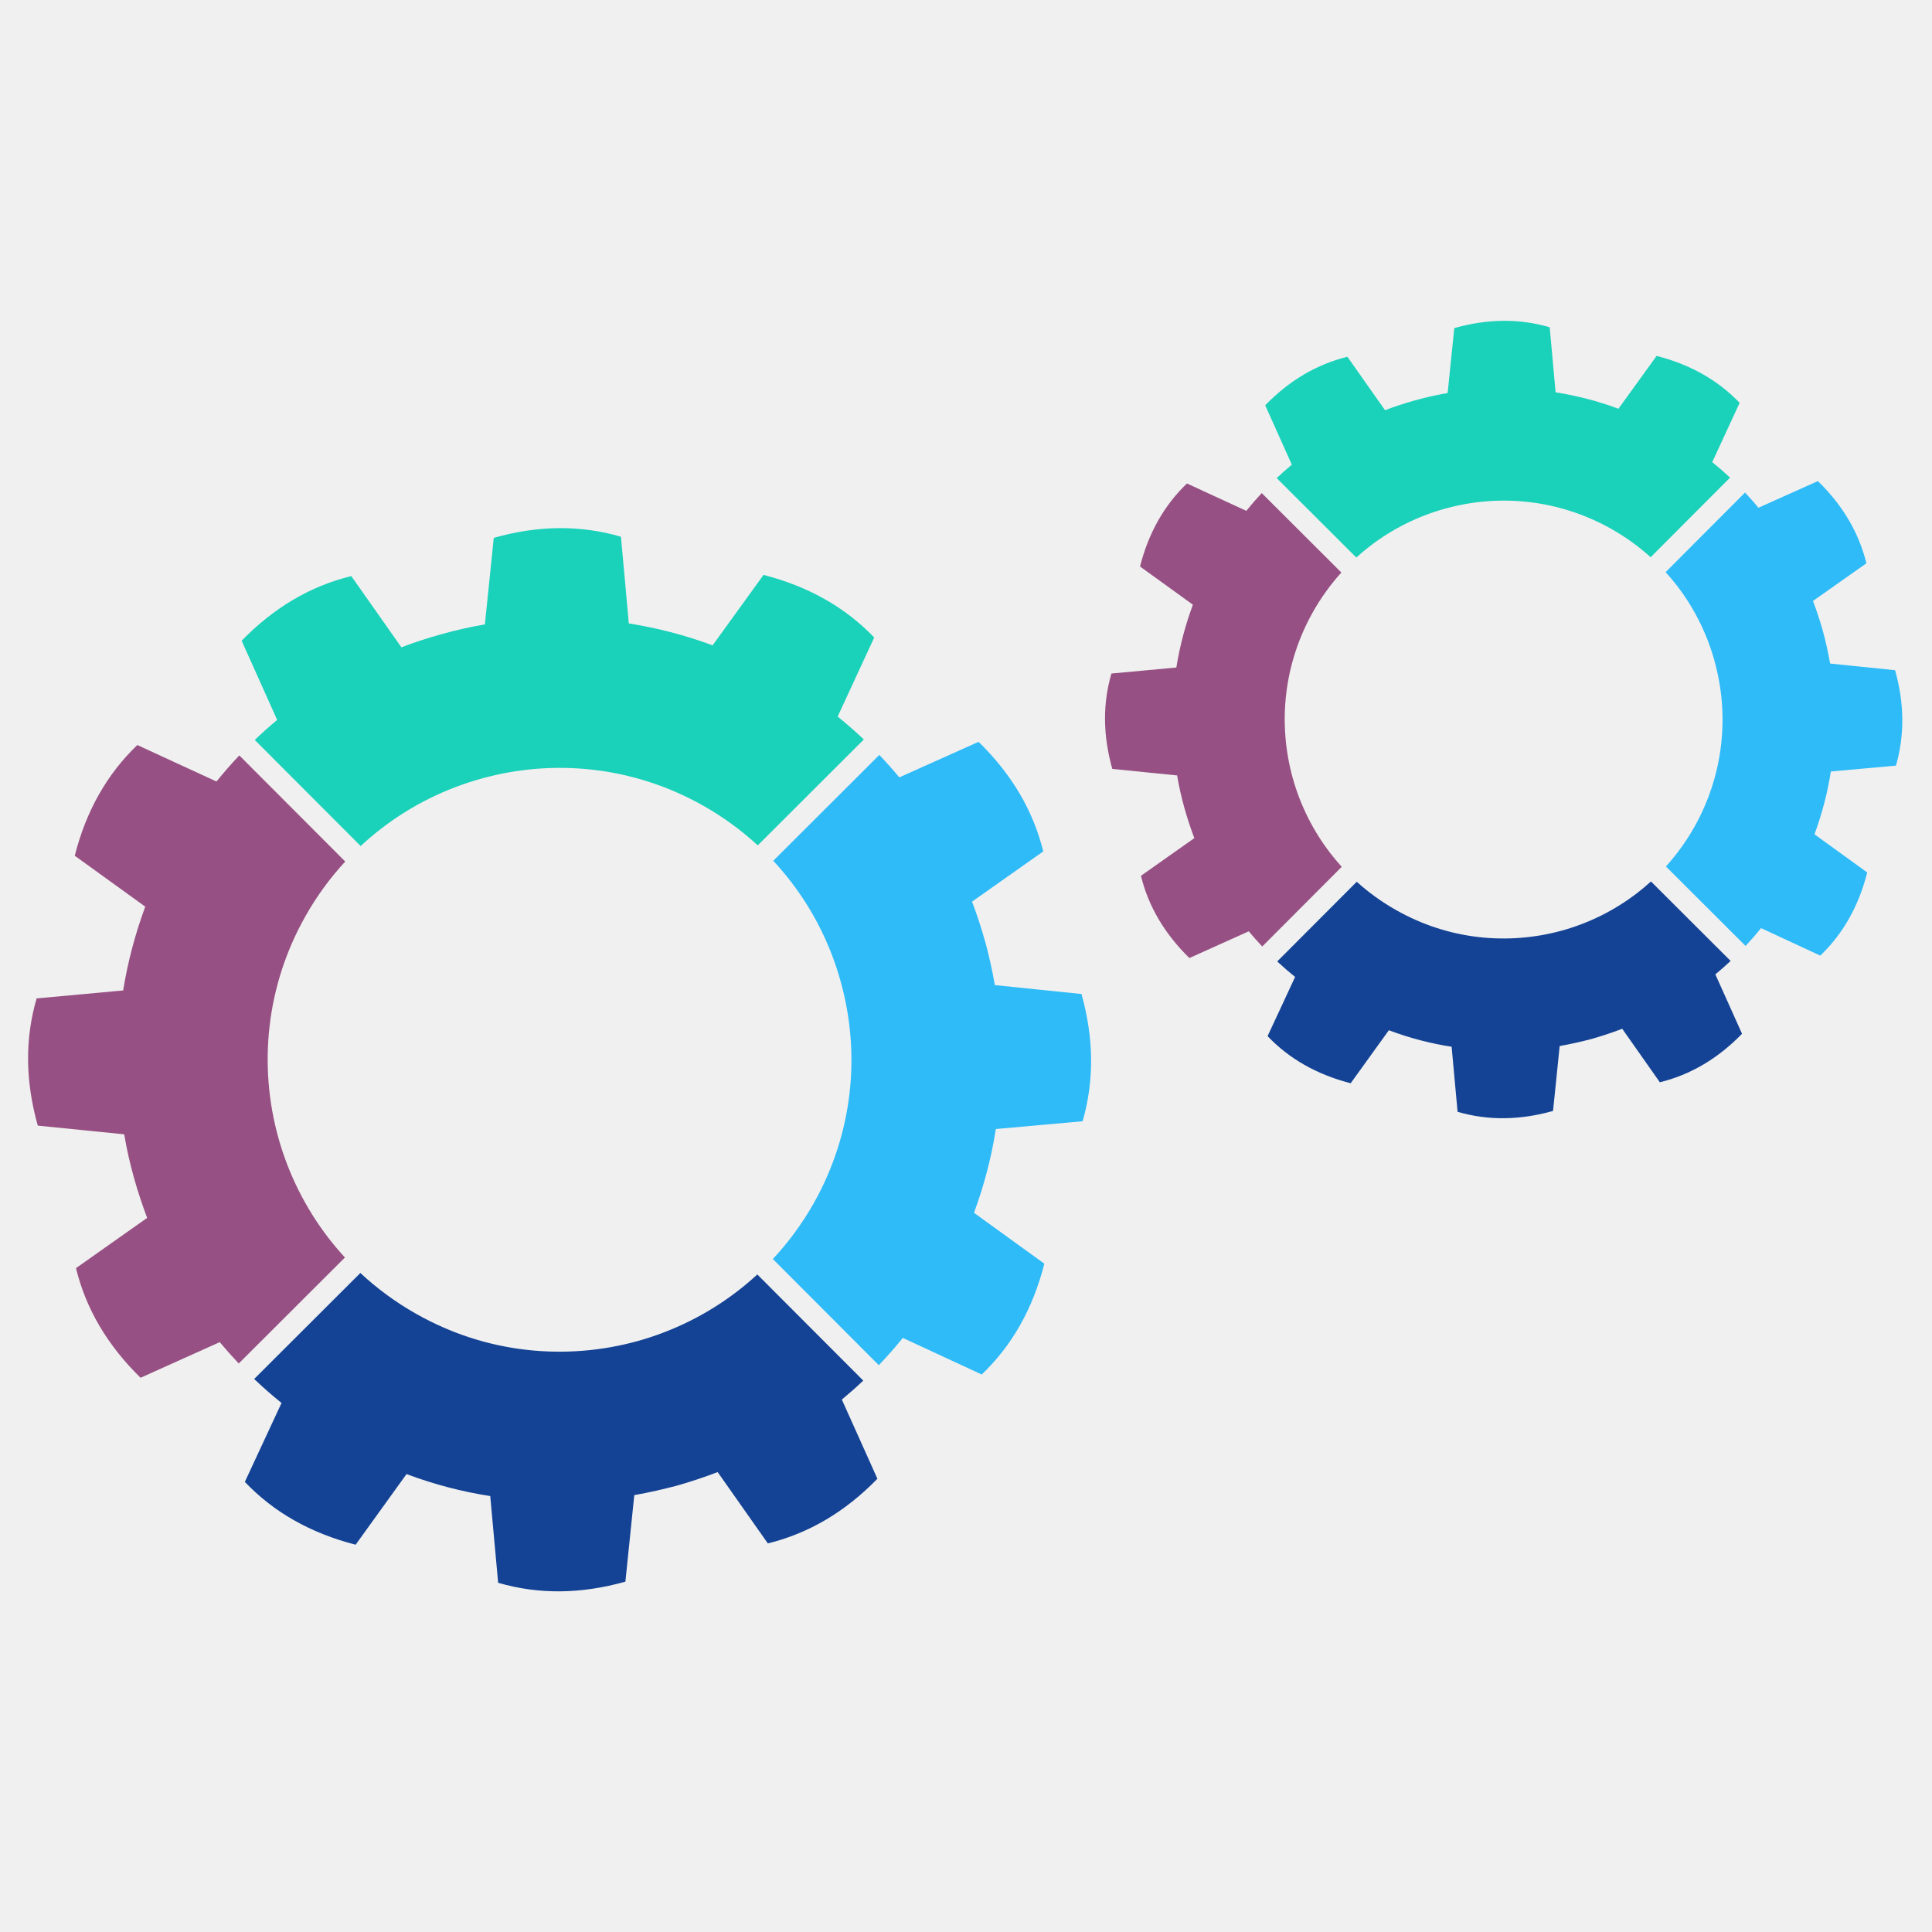
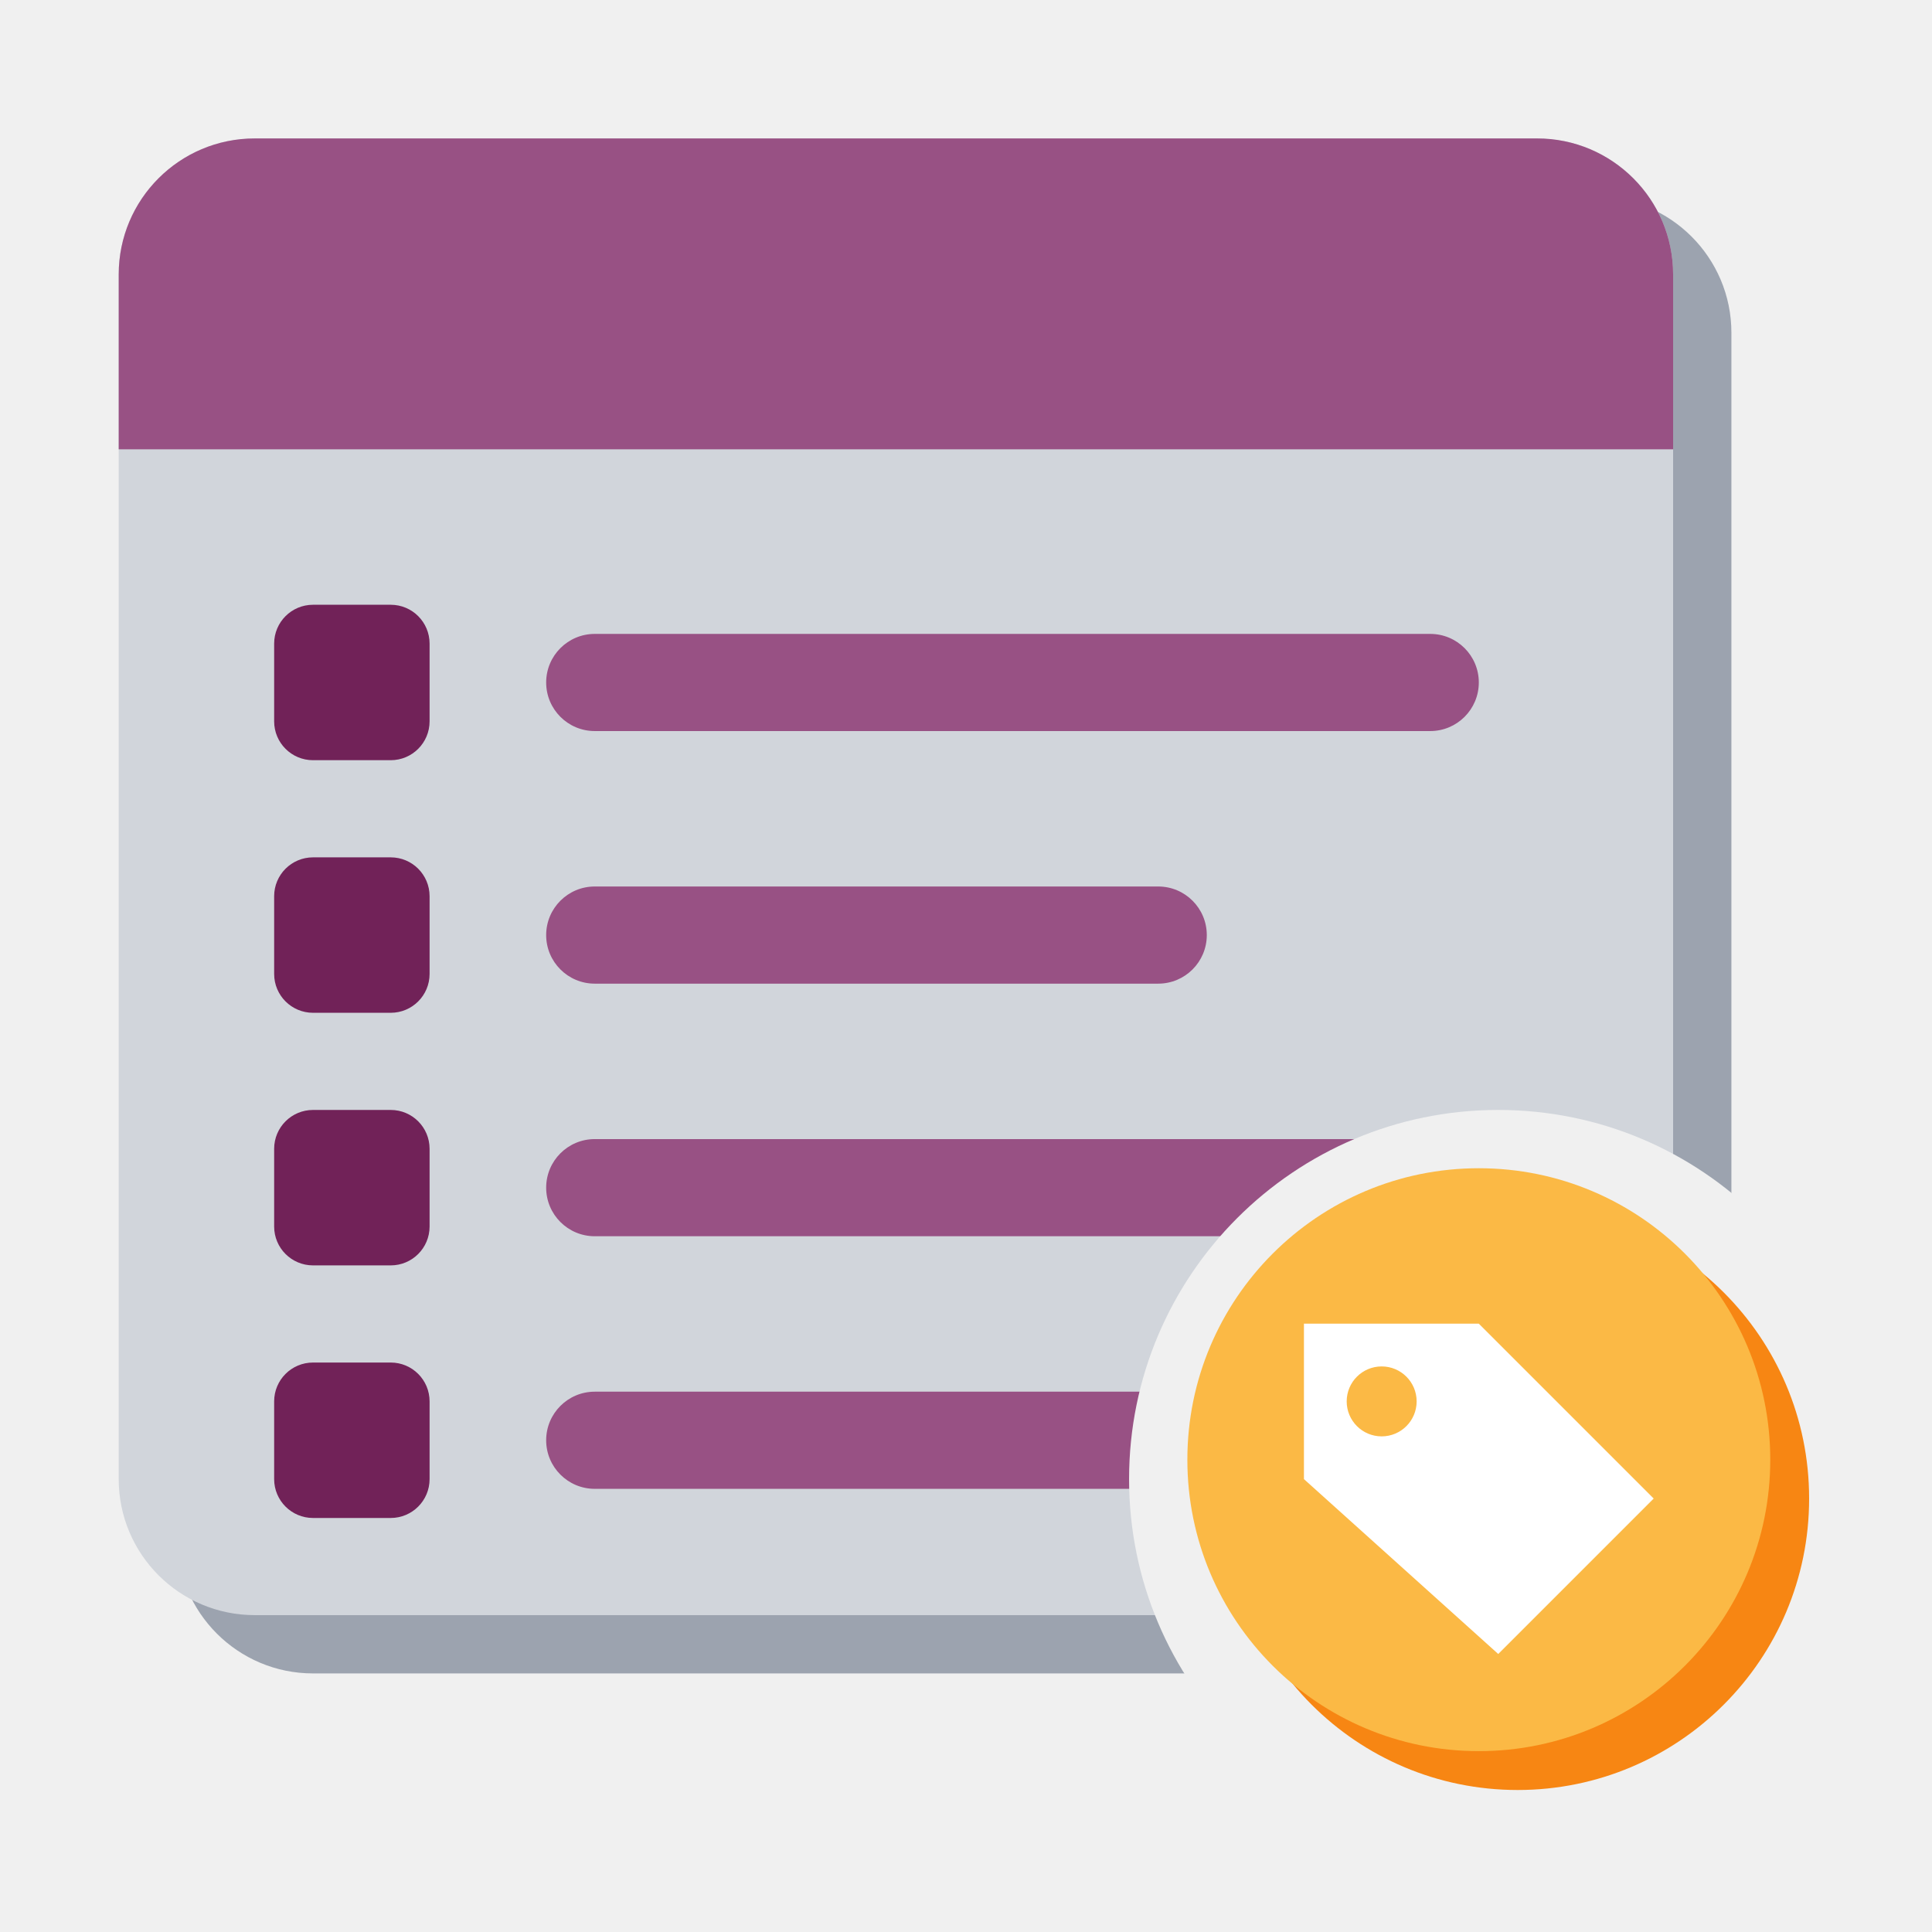
- <svg xmlns="http://www.w3.org/2000/svg" width="255" height="255" version="1.1" viewBox="1600 4050 8500 255">
-   <g id="rotite">
-     <g>
-       <path fill="#2ebbf8" d="M5298.75 4246.09c-43.7,-158.14 -117.69,-307.96 -219.33,-440.11 -24.23,-31.49 -50.03,-61.91 -77.42,-91.28l466.64 -465.78c30.63,32.07 59.95,65.02 87.92,98.73l174.32 -78.21 174.26 -78.15c73.06,70.95 133.06,146.59 180.44,226.99 47.39,80.32 82.06,165.34 104.29,255.03l-156.69 110.5 -156.62 110.56c10.89,28.7 21.13,57.89 30.76,87.19 9.63,29.37 18.67,58.94 27,88.65 8.7,31.49 16.5,63.09 23.56,94.97 7.07,31.88 13.34,63.97 19.01,96.3l190.62 19.69 190.56 19.53c27.39,97.69 41.46,193.12 42.25,286.45 0.78,93.34 -11.55,184.5 -37.29,273.33l-190.9 17.16 -190.88 17.16c-9.71,62.06 -22.51,123.9 -38.54,185.47 -16.04,61.52 -35.25,122.64 -57.5,183.04l154.71 111.94 154.71 111.94c-25.01,98.75 -60.52,188.7 -106.38,269.96 -45.88,81.18 -102.25,153.72 -169.04,217.54l-173.59 -80.45 -173.67 -80.45c-33.79,41.78 -68.96,81.7 -105.67,119.93l-466.04 -467.06c67.78,-72.67 128.18,-154.45 179.46,-244.61 87.11,-154.51 138.94,-319.32 157.95,-485.06 19.01,-165.75 5.2,-332.53 -39.01,-490.89l0.13 0z" />
-       <path fill="#1ad1ba" d="M4933.85 3646.77c-71.47,-65.88 -151.55,-124.69 -239.86,-174.58 -154.37,-87.19 -319.19,-139.07 -484.92,-158 -165.68,-19.09 -332.34,-5.28 -490.48,38.67 -158.34,43.69 -308.3,117.81 -440.58,219.52 -31.49,24.23 -61.91,50.03 -91.29,77.29l-465.93 -466.77c32.01,-30.56 64.96,-59.93 98.62,-87.92l-78.07 -174.25 -78.23 -174.26c70.95,-72.85 146.67,-133.06 227.12,-180.51 80.39,-47.39 165.54,-82.04 255.24,-103.82l110.37 156.69 110.22 156.62c28.91,-11.09 57.94,-21.39 87.26,-30.96 29.37,-9.51 58.99,-18.47 88.91,-26.8 31.6,-8.85 63.17,-16.82 94.97,-23.95 31.88,-7.2 63.82,-13.54 96.09,-19.14l19.55 -190.3 19.46 -190.43c98.15,-27.78 193.8,-42.04 286.99,-42.83 93.32,-0.65 184.22,11.94 272.6,37.81l17.36 190.69 17.21 190.82c62.12,9.76 124.1,22.69 185.62,38.67 61.5,16.03 122.63,35.17 183.15,57.76l112.02 -154.97 112 -154.99c98.49,25.22 188.31,60.86 269.5,106.74 81.05,45.87 153.59,102.1 217.43,168.7l-80.47 173.85 -80.38 173.93c39.85,32.15 78.34,65.86 115.18,100.85l-466.66 465.86z" />
-       <path fill="#975083" d="M3118.9 3717.87c-66.06,71.55 -125,151.74 -174.9,240.13 -87.21,154.24 -139.02,319 -158.02,484.6 -19.01,165.73 -5.22,332.59 38.75,490.95 44.15,158.08 118.34,307.91 220.05,440.04 22.92,29.71 47.2,58.54 72.82,86.35l-467.26 466.38c-28.91,-30.5 -56.69,-61.85 -83.62,-94l-174.11 78.41 -174.19 78.41c-72.67,-71.15 -132.87,-146.91 -180.27,-227.31 -47.32,-80.39 -82.04,-165.34 -103.82,-255.05l156.51 -110.56 156.54 -110.48c-10.94,-29.11 -21.26,-58.28 -30.89,-87.65 -9.77,-29.37 -18.73,-58.94 -27.06,-88.57 -8.72,-31.36 -16.84,-63.03 -24.02,-94.99 -7.2,-32.01 -13.53,-64.16 -19.01,-96.49l-190.04 -19.14 -190.09 -19.08c-27.65,-98.15 -41.83,-193.72 -42.7,-286.99 -0.86,-93.27 11.68,-184.14 37.55,-272.73l190.35 -17.55 190.43 -17.49c9.97,-62.1 23.03,-123.88 39.22,-185.34 16.22,-61.44 35.44,-122.5 57.94,-183.28l-155.05 -112.02 -155.11 -112.07c24.89,-98.28 60.26,-188.06 106.2,-269.24 45.8,-81.13 102.25,-153.72 169.04,-217.82l174.04 80.27 174.19 80.26c32.09,-39.8 65.75,-78.09 100.53,-114.78l465.99 466.85z" />
-       <path fill="#144395" d="M3185.42 5528.09c72.69,67.78 154.45,128.18 244.74,179.28 154.19,87.64 318.94,139.59 484.6,158.61 165.75,19.06 332.48,5.35 490.74,-38.35 158.36,-44.21 308.11,-118.47 440.13,-220.26 29.69,-22.9 58.54,-47.26 86.25,-72.8l466.19 466.98c-30.63,28.91 -62.04,56.69 -94.31,83.5l78.28 174.17 78.15 174.19c-70.96,72.93 -146.54,133.01 -226.86,180.4 -80.32,47.37 -165.34,82.04 -255.11,104.08l-110.43 -156.96 -110.43 -156.9c-28.85,11.09 -57.94,21.59 -87.26,31.28 -29.3,9.78 -58.86,18.95 -88.63,27.54 -31.43,8.38 -63.31,16.17 -95.12,23.35 -31.81,7.07 -63.95,13.55 -95.78,19.21l-19.53 190.3 -19.54 190.41c-97.81,27.52 -193.67,41.72 -286.93,42.59 -93.25,0.78 -184.35,-11.69 -272.92,-37.63l-17.42 -190.69 -17.36 -190.82c-62.3,-9.56 -124.16,-22.51 -185.6,-38.61 -61.39,-16.09 -122.44,-35.51 -182.7,-58.15l-112.02 155.38 -111.87 155.37c-98.68,-25.28 -188.65,-60.92 -269.83,-106.85 -81.39,-46.01 -153.93,-102.51 -217.67,-169.51l80.71 -173.59 80.74 -173.65c-42.06,-33.79 -82.12,-68.98 -120.4,-105.54l467.17 -466.32z" />
+ <svg xmlns="http://www.w3.org/2000/svg" width="256" height="256" viewBox="0 0 100 100">
+   <g transform="translate(0.11,-0.88) scale(1.0057)">
+     <defs>
+       <mask id="cut" maskUnits="userSpaceOnUse" x="-20" y="-20" width="140" height="140">
+         <rect x="-20" y="-20" width="140" height="140" fill="#fff" />
+         <circle cx="77" cy="77" r="19" fill="#000" />
+       </mask>
+     </defs>
+     <g mask="url(#cut)">
+       <g transform="translate(3,3)" fill="#9CA3AF">
+         <rect x="6" y="8" width="80" height="76" rx="7" />
+       </g>
+       <g fill="#D1D5DB">
+         <rect x="6" y="8" width="80" height="76" rx="7" />
+       </g>
+       <path d="M6,15 a7,7 0 0 1 7,-7 h66 a7,7 0 0 1 7,7 v9 h-80z" fill="#985184" />
+       <rect x="14" y="32" width="8" height="8" rx="2" fill="#712258" />
+       <rect x="28" y="33.5" width="48" height="5" rx="2.5" fill="#985184" />
+       <rect x="14" y="45" width="8" height="8" rx="2" fill="#712258" />
+       <rect x="28" y="46.5" width="34" height="5" rx="2.5" fill="#985184" />
+       <rect x="14" y="58" width="8" height="8" rx="2" fill="#712258" />
+       <rect x="28" y="59.5" width="48" height="5" rx="2.5" fill="#985184" />
+       <rect x="14" y="71" width="8" height="8" rx="2" fill="#712258" />
+       <rect x="28" y="72.5" width="34" height="5" rx="2.5" fill="#985184" />
    </g>
-     <g>
-       <path fill="#2ebbf8" d="M9143.11 2835.19c-32.72,-118.55 -88.24,-231.01 -164.48,-330.08 -15.9,-20.68 -32.8,-40.86 -50.56,-60.34l349.35 -350.21c20.54,21.78 40.26,44.02 59.08,66.79l130.69 -58.67 130.74 -58.54c54.78,53.12 99.74,109.96 135.31,170.15 35.51,60.26 61.52,124.03 78.22,191.35l-117.5 82.85 -117.56 82.89c8.2,21.59 15.92,43.44 23.11,65.43 7.2,21.97 14,44.16 20.26,66.46 6.47,23.63 12.35,47.39 17.63,71.28 5.35,23.89 10.1,47.99 14.33,72.28l142.96 14.65 142.89 14.65c20.52,73.21 31.09,144.81 31.75,214.92 0.53,69.96 -8.77,138.34 -27.99,204.87l-143.22 12.93 -143.17 12.87c-7.18,46.53 -16.89,92.93 -28.91,139.15 -12.01,46.14 -26.4,91.94 -43.16,137.29l116.09 83.88 116.04 83.97c-18.74,74.11 -45.41,141.5 -79.8,202.43 -34.44,60.94 -76.64,115.38 -126.72,163.3l-130.3 -60.4 -130.22 -60.45c-21.93,27.19 -44.62,53.26 -68.2,78.41l-350.4 -349.76c46.72,-51.68 88.57,-109.23 124.4,-172.34 65.35,-115.91 104.23,-239.52 118.41,-363.81 14.33,-124.35 4.02,-249.37 -29.17,-368.17l0.06 0z" />
-       <path fill="#1ad1ba" d="M8862.09 2379.03c-51.68,-46.74 -109.3,-88.57 -172.47,-124.29 -115.91,-65.33 -239.47,-104.29 -363.76,-118.47 -124.29,-14.33 -249.24,-3.89 -367.84,29.04 -118.81,32.74 -231.27,88.31 -330.49,164.61 -20.71,15.98 -40.85,32.74 -60.32,50.5l-350.28 -349.56c21.65,-20.39 43.89,-40.07 66.66,-58.94l-58.67 -130.76 -58.54 -130.61c53.19,-54.73 110.03,-99.8 170.35,-135.39 60.26,-35.57 124.16,-61.57 191.34,-77.94l82.78 117.55 82.77 117.48c21.57,-8.31 43.43,-16.04 65.41,-23.24 22.04,-7.19 44.21,-13.85 66.72,-20.13 23.57,-6.58 47.39,-12.59 71.23,-17.94 23.81,-5.35 47.91,-10.03 72.01,-14.33l14.65 -142.76 14.65 -142.78c73.59,-20.86 145.34,-31.49 215.3,-32.07 69.85,-0.6 138.1,8.91 204.43,28.31l13 143.04 12.87 143.02c46.59,7.47 93.06,17.1 139.2,29.11 46.19,11.96 92.01,26.34 137.42,43.3l84.03 -116.3 83.95 -116.15c73.92,18.94 141.31,45.6 202.18,79.98 60.79,34.46 115.18,76.64 163.02,126.46l-60.32 130.5 -60.34 130.43c27.07,21.78 53.21,44.55 78.49,68.18l-349.43 350.16z" />
-       <path fill="#975083" d="M7501.39 2446.38c-46.81,51.75 -88.65,109.43 -124.42,172.67 -65.35,115.7 -104.23,239.26 -118.49,363.55 -14.26,124.27 -3.89,249.37 29.06,368.1 33.13,118.68 88.7,231.01 165.07,330.08 15.91,20.73 32.72,40.81 50.48,60.34l-349.74 350.6c-20.47,-21.7 -40.26,-43.95 -59.35,-66.85l-130.56 58.81 -130.69 58.8c-54.52,-53.32 -99.59,-110.22 -135.18,-170.56 -35.51,-60.24 -61.5,-124.01 -77.87,-191.27l117.42 -82.9 117.41 -82.83c-8.25,-21.78 -15.96,-43.7 -23.22,-65.74 -7.26,-21.98 -13.99,-44.16 -20.26,-66.46 -6.61,-23.44 -12.61,-47.26 -18.02,-71.23 -5.35,-23.95 -10.18,-48.04 -14.2,-72.46l-142.57 -14.26 -142.63 -14.33c-20.68,-73.53 -31.36,-145.28 -32.01,-215.24 -0.6,-69.9 8.77,-138.15 28.23,-204.48l142.78 -13.21 142.78 -13.14c7.44,-46.53 17.29,-92.85 29.37,-138.94 12.14,-46.2 26.59,-91.94 43.43,-137.48l-116.24 -84.08 -116.3 -83.97c18.62,-73.8 45.22,-141.11 79.61,-201.98 34.39,-60.84 76.69,-115.31 126.8,-163.35l130.61 60.26 130.5 60.19c21.83,-27 44.47,-53 67.92,-78.15l350.29 349.5z" />
-       <path fill="#144395" d="M7569.14 3806.89c51.68,46.72 109.3,88.5 172.52,124.22 115.65,65.72 239.13,104.74 363.42,119.07 124.29,14.26 249.31,3.97 368.11,-28.85 118.73,-33.13 231.07,-88.91 330.08,-165.21 20.73,-15.96 40.79,-32.8 60.26,-50.63l350.47 349.7c-21.78,20.45 -44.21,40.13 -67.11,59.2l58.68 130.63 58.67 130.69c-53.27,54.65 -109.9,99.8 -170.17,135.29 -60.32,35.51 -124.01,61.52 -191.4,78.09l-82.78 -117.76 -82.83 -117.69c-21.65,8.38 -43.5,16.19 -65.41,23.44 -22.06,7.39 -44.23,14.19 -66.48,20.66 -23.63,6.32 -47.45,12.14 -71.42,17.49 -23.89,5.33 -47.86,10.16 -71.88,14.39l-14.52 142.76 -14.65 142.83c-73.4,20.67 -145.21,31.3 -215.24,31.96 -69.96,0.65 -138.21,-8.78 -204.69,-28.2l-13.13 -143.09 -13.06 -143.09c-46.66,-7.19 -93.06,-16.89 -139.15,-28.91 -46.01,-12.15 -91.81,-26.66 -137.01,-43.71l-84.03 116.58 -83.97 116.56c-73.92,-18.95 -141.44,-45.75 -202.37,-80.21 -60.98,-34.52 -115.37,-76.82 -163.22,-127.11l60.6 -130.22 60.51 -130.16c-27.24,-21.91 -53.46,-44.7 -78.68,-68.13l349.84 -350.6z" />
-     </g>
+     <circle cx="78" cy="78" r="15" fill="#F78613" />
+     <circle cx="76" cy="76" r="15" fill="#FBB945" />
+     <path d="M67,69 h9 l9,9 l-8,8 l-10,-9z" fill="#FFFFFF" />
+     <circle cx="71" cy="73" r="1.8" fill="#FBB945" />
  </g>
</svg>
